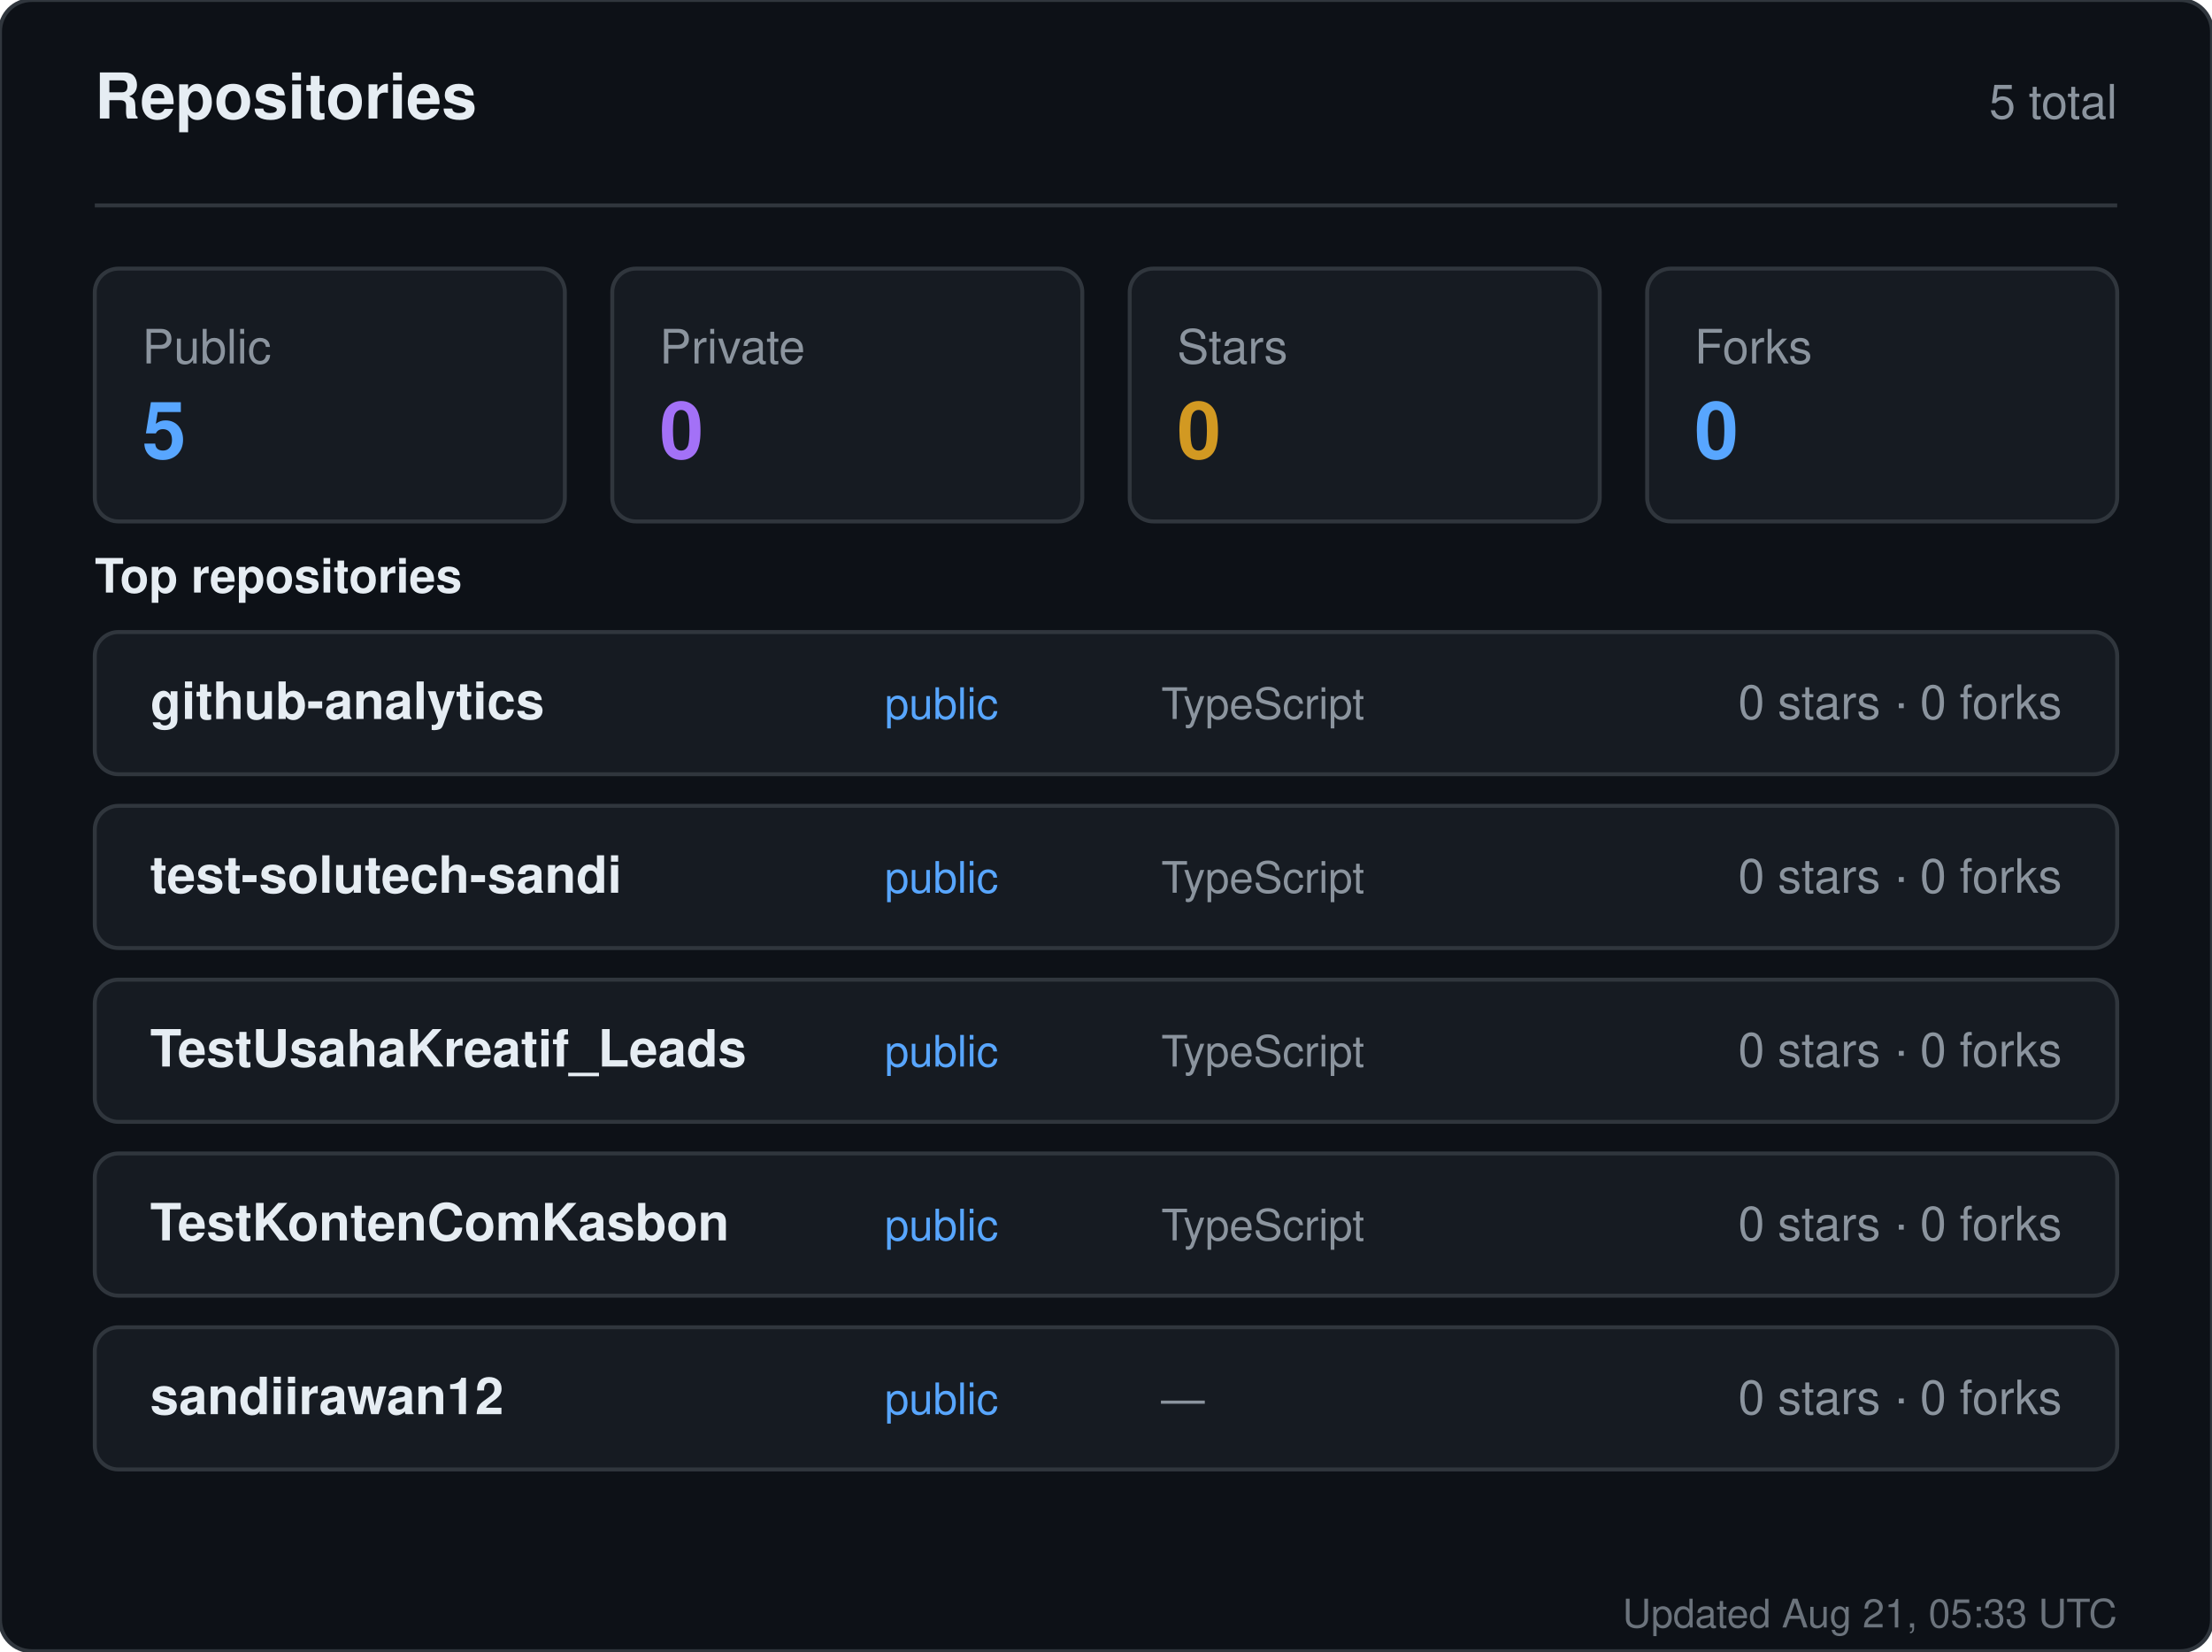
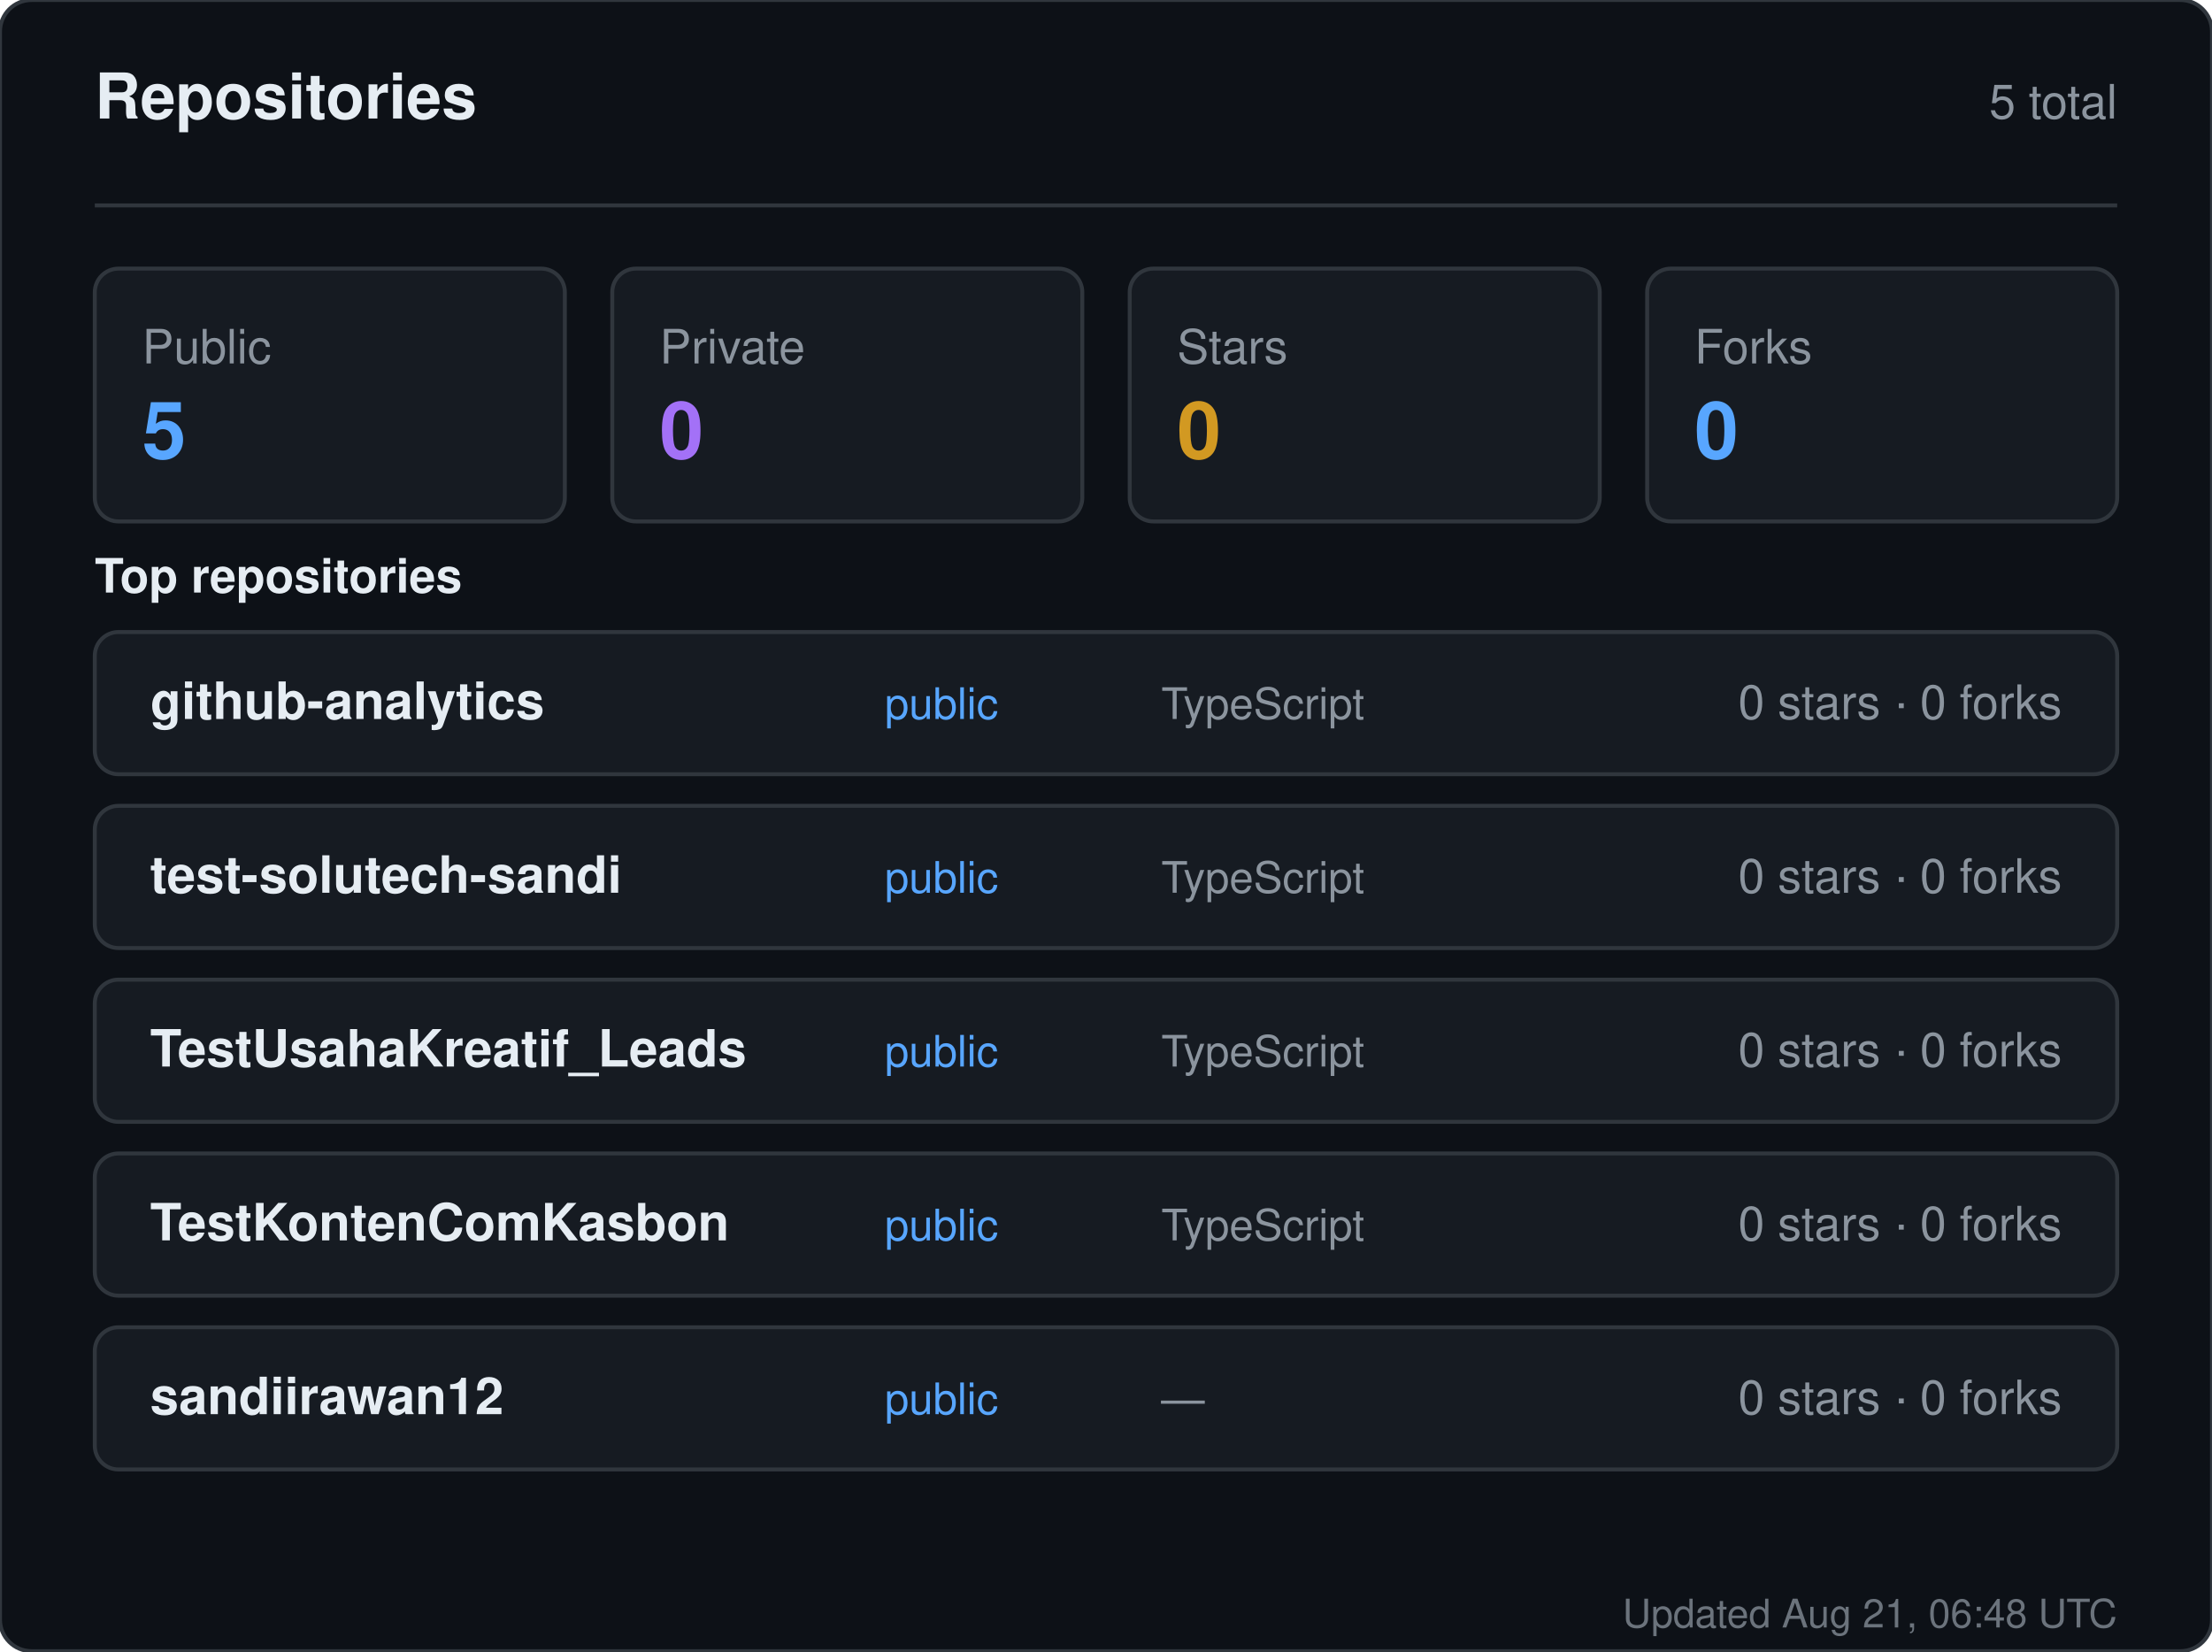
<svg xmlns="http://www.w3.org/2000/svg" width="560" height="418" viewBox="0 0 560 418" role="img" aria-label="Repositories for sandiirawan12">
  <rect width="560" height="418" rx="8" fill="#0d1117" stroke="#30363d" />
  <g font-family="-apple-system, BlinkMacSystemFont, Segoe UI, Helvetica, Arial, sans-serif">
    <text x="24" y="30" fill="#e6edf3" font-size="16" font-weight="700">Repositories</text>
    <text x="536" y="30" fill="#8b949e" font-size="12" text-anchor="end">5 total</text>
    <line x1="24" y1="52" x2="536" y2="52" stroke="#30363d" />
    <rect x="24" y="68" width="119" height="64" rx="6" fill="#161b22" stroke="#30363d" />
    <text x="36" y="92" fill="#8b949e" font-size="12">Public</text>
    <text x="36" y="116" fill="#58a6ff" font-size="20" font-weight="700">5</text>
    <rect x="155" y="68" width="119" height="64" rx="6" fill="#161b22" stroke="#30363d" />
    <text x="167" y="92" fill="#8b949e" font-size="12">Private</text>
    <text x="167" y="116" fill="#a371f7" font-size="20" font-weight="700">0</text>
    <rect x="286" y="68" width="119" height="64" rx="6" fill="#161b22" stroke="#30363d" />
    <text x="298" y="92" fill="#8b949e" font-size="12">Stars</text>
    <text x="298" y="116" fill="#d29922" font-size="20" font-weight="700">0</text>
    <rect x="417" y="68" width="119" height="64" rx="6" fill="#161b22" stroke="#30363d" />
    <text x="429" y="92" fill="#8b949e" font-size="12">Forks</text>
    <text x="429" y="116" fill="#58a6ff" font-size="20" font-weight="700">0</text>
    <text x="24" y="150" fill="#e6edf3" font-size="12" font-weight="600">Top repositories</text>
    <rect x="24" y="160" width="512" height="36" rx="6" fill="#161b22" stroke="#30363d" />
    <text x="38" y="182" fill="#e6edf3" font-size="13" font-weight="600">github-analytics</text>
    <text x="224" y="182" fill="#58a6ff" font-size="11">public</text>
    <text x="294" y="182" fill="#8b949e" font-size="11">TypeScript</text>
    <text x="522" y="182" fill="#8b949e" font-size="12" text-anchor="end">0 stars · 0 forks</text>
    <rect x="24" y="204" width="512" height="36" rx="6" fill="#161b22" stroke="#30363d" />
    <text x="38" y="226" fill="#e6edf3" font-size="13" font-weight="600">test-solutech-sandi</text>
    <text x="224" y="226" fill="#58a6ff" font-size="11">public</text>
    <text x="294" y="226" fill="#8b949e" font-size="11">TypeScript</text>
    <text x="522" y="226" fill="#8b949e" font-size="12" text-anchor="end">0 stars · 0 forks</text>
    <rect x="24" y="248" width="512" height="36" rx="6" fill="#161b22" stroke="#30363d" />
    <text x="38" y="270" fill="#e6edf3" font-size="13" font-weight="600">TestUsahaKreatif_Leads</text>
    <text x="224" y="270" fill="#58a6ff" font-size="11">public</text>
    <text x="294" y="270" fill="#8b949e" font-size="11">TypeScript</text>
    <text x="522" y="270" fill="#8b949e" font-size="12" text-anchor="end">0 stars · 0 forks</text>
    <rect x="24" y="292" width="512" height="36" rx="6" fill="#161b22" stroke="#30363d" />
    <text x="38" y="314" fill="#e6edf3" font-size="13" font-weight="600">TestKontenComKasbon</text>
    <text x="224" y="314" fill="#58a6ff" font-size="11">public</text>
    <text x="294" y="314" fill="#8b949e" font-size="11">TypeScript</text>
    <text x="522" y="314" fill="#8b949e" font-size="12" text-anchor="end">0 stars · 0 forks</text>
    <rect x="24" y="336" width="512" height="36" rx="6" fill="#161b22" stroke="#30363d" />
    <text x="38" y="358" fill="#e6edf3" font-size="13" font-weight="600">sandiirawan12</text>
    <text x="224" y="358" fill="#58a6ff" font-size="11">public</text>
    <text x="294" y="358" fill="#8b949e" font-size="11">—</text>
    <text x="522" y="358" fill="#8b949e" font-size="12" text-anchor="end">0 stars · 0 forks</text>
-     <text x="536" y="412" fill="#8b949e" font-size="10" text-anchor="end" opacity="0.75">Updated Aug 21, 05:33 UTC</text>
+     <text x="536" y="412" fill="#8b949e" font-size="10" text-anchor="end" opacity="0.75">Updated Aug 21, 06:48 UTC</text>
  </g>
</svg>
